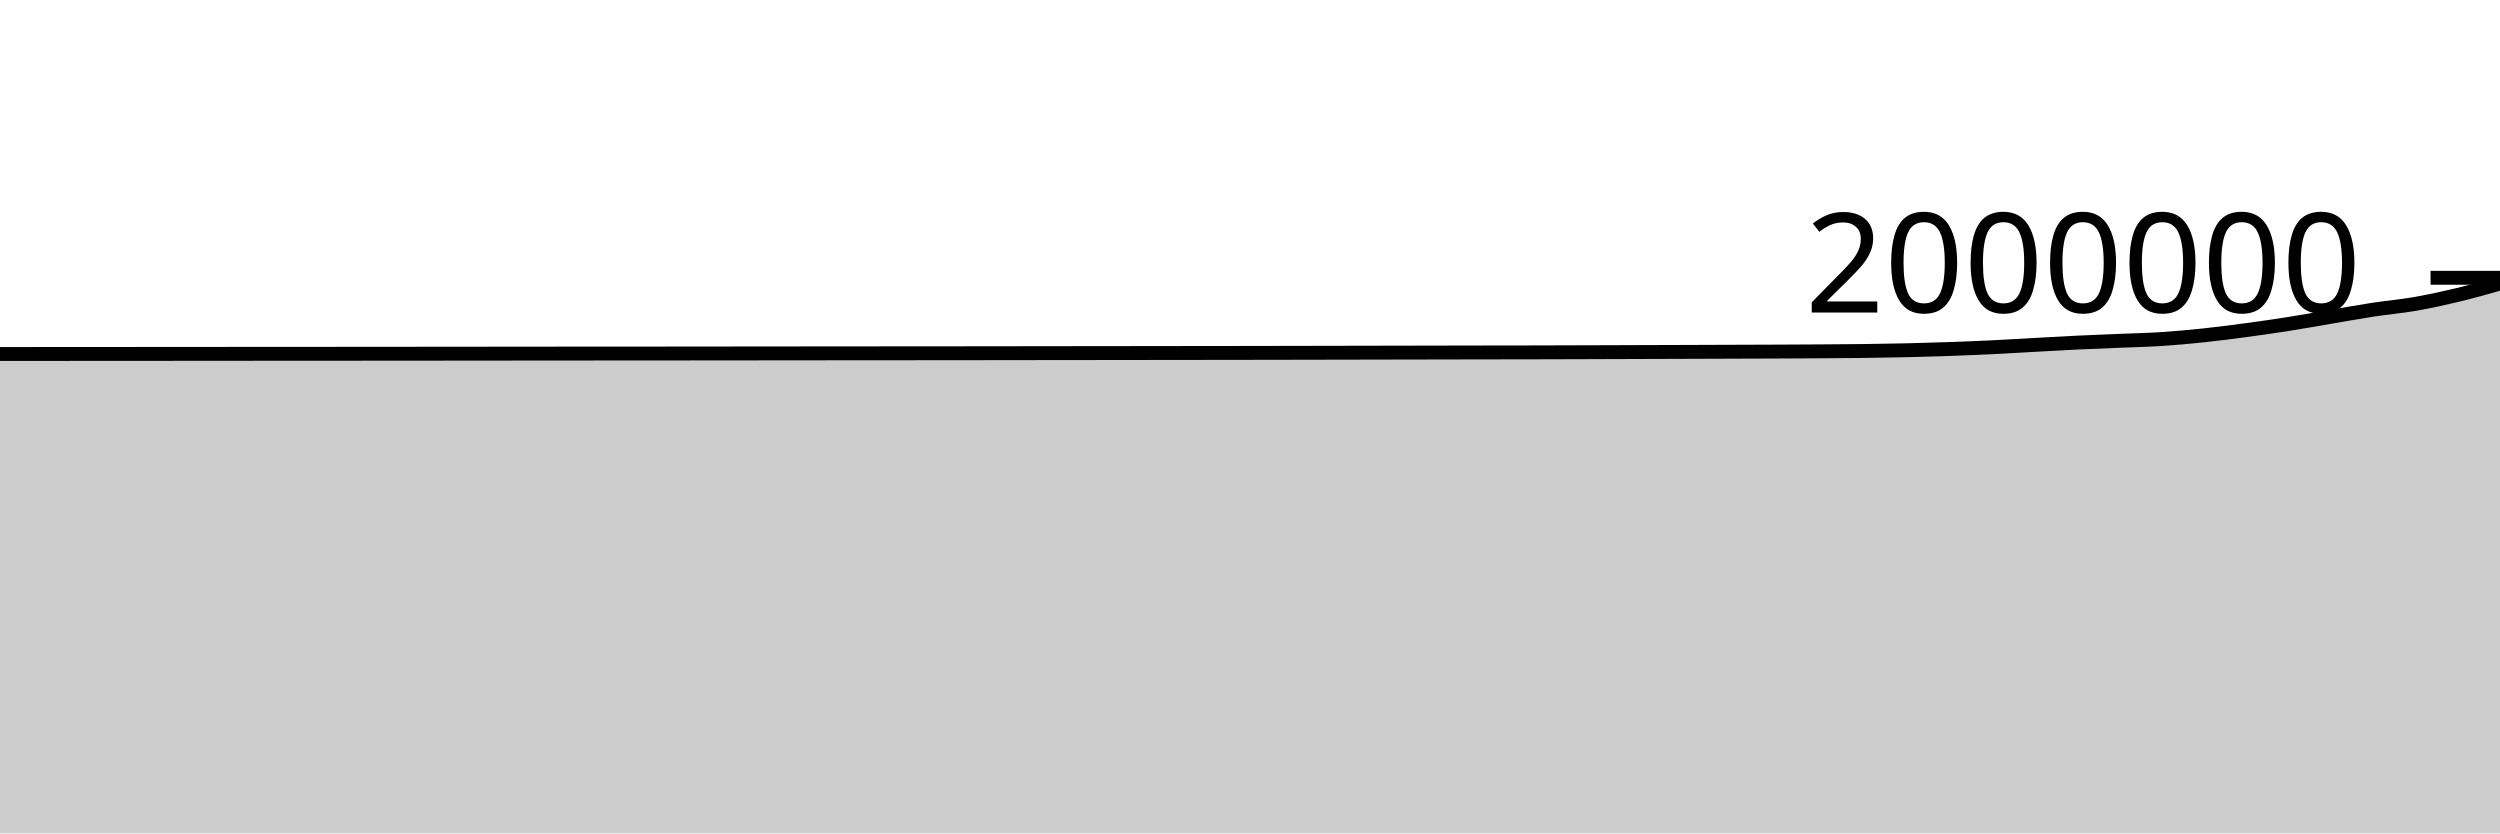
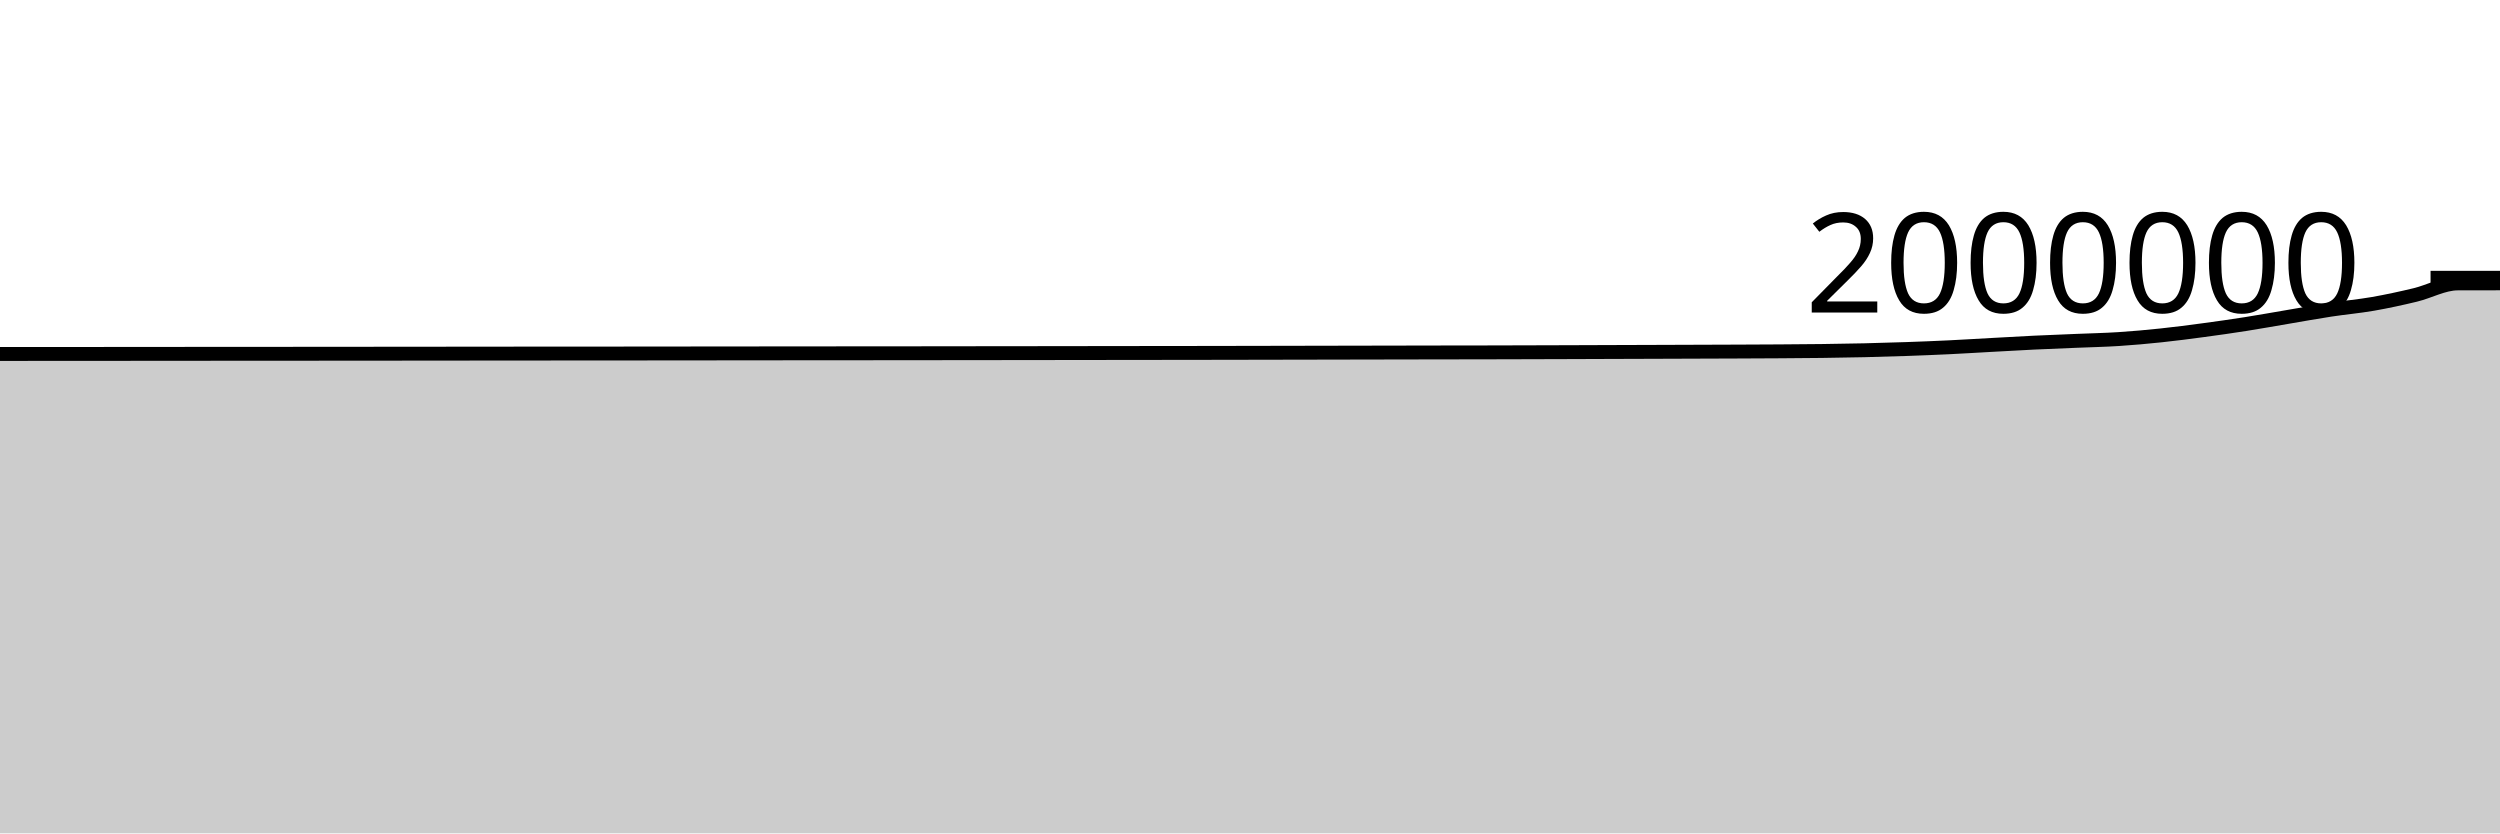
<svg xmlns="http://www.w3.org/2000/svg" viewBox="0 0 180 60">
  <g transform="translate(0,20)">
-     <path class="area" fill="rgba(0, 0, 0, 0.2)" d="M0,5.488C1.017,5.487,2.034,5.487,3.051,5.486C4.068,5.486,5.085,5.485,6.102,5.484C7.119,5.483,8.136,5.483,9.153,5.482C10.169,5.482,11.186,5.481,12.203,5.48C13.22,5.479,14.237,5.478,15.254,5.478C16.271,5.477,17.288,5.476,18.305,5.475C19.322,5.474,20.339,5.474,21.356,5.473C22.373,5.473,23.39,5.472,24.407,5.472C25.424,5.471,26.441,5.47,27.458,5.469C28.475,5.468,29.492,5.467,30.508,5.467C31.525,5.466,32.542,5.465,33.559,5.464C34.576,5.463,35.593,5.462,36.61,5.461C37.627,5.46,38.644,5.459,39.661,5.458C40.678,5.457,41.695,5.456,42.712,5.456C43.729,5.455,44.746,5.455,45.763,5.455C46.78,5.454,47.797,5.453,48.814,5.452C49.831,5.451,50.847,5.45,51.864,5.449C52.881,5.448,53.898,5.447,54.915,5.446C55.932,5.445,56.949,5.444,57.966,5.443C58.983,5.442,60,5.441,61.017,5.44C62.034,5.439,63.051,5.438,64.068,5.438C65.085,5.437,66.102,5.437,67.119,5.436C68.136,5.435,69.153,5.434,70.169,5.433C71.186,5.432,72.203,5.431,73.22,5.429C74.237,5.428,75.254,5.427,76.271,5.425C77.288,5.424,78.305,5.423,79.322,5.422C80.339,5.42,81.356,5.419,82.373,5.418C83.39,5.416,84.407,5.415,85.424,5.414C86.441,5.413,87.458,5.412,88.475,5.411C89.492,5.409,90.508,5.407,91.525,5.406C92.542,5.404,93.559,5.402,94.576,5.4C95.593,5.399,96.61,5.396,97.627,5.394C98.644,5.392,99.661,5.39,100.678,5.388C101.695,5.386,102.712,5.384,103.729,5.382C104.746,5.38,105.763,5.378,106.78,5.376C107.797,5.375,108.814,5.374,109.831,5.372C110.847,5.37,111.864,5.367,112.881,5.364C113.898,5.361,114.915,5.358,115.932,5.354C116.949,5.351,117.966,5.348,118.983,5.344C120,5.341,121.017,5.338,122.034,5.334C123.051,5.331,124.068,5.327,125.085,5.323C126.102,5.32,127.119,5.317,128.136,5.312C129.153,5.308,130.169,5.303,131.186,5.296C132.203,5.29,133.22,5.284,134.237,5.271C135.254,5.258,136.271,5.242,137.288,5.218C138.305,5.194,139.322,5.164,140.339,5.129C141.356,5.093,142.373,5.053,143.39,5.004C144.407,4.955,145.424,4.89,146.441,4.835C147.458,4.779,148.475,4.719,149.492,4.67C150.508,4.621,151.525,4.583,152.542,4.541C153.559,4.498,154.576,4.479,155.593,4.413C156.61,4.348,157.627,4.255,158.644,4.148C159.661,4.041,160.678,3.907,161.695,3.771C162.712,3.635,163.729,3.49,164.746,3.33C165.763,3.17,166.78,2.984,167.797,2.813C168.814,2.641,169.831,2.455,170.847,2.3C171.864,2.144,172.881,2.057,173.898,1.88C174.915,1.702,175.932,1.48,176.949,1.236C177.966,0.991,178.983,0.702,180,0.412L180,40C178.983,40,177.966,40,176.949,40C175.932,40,174.915,40,173.898,40C172.881,40,171.864,40,170.847,40C169.831,40,168.814,40,167.797,40C166.78,40,165.763,40,164.746,40C163.729,40,162.712,40,161.695,40C160.678,40,159.661,40,158.644,40C157.627,40,156.61,40,155.593,40C154.576,40,153.559,40,152.542,40C151.525,40,150.508,40,149.492,40C148.475,40,147.458,40,146.441,40C145.424,40,144.407,40,143.39,40C142.373,40,141.356,40,140.339,40C139.322,40,138.305,40,137.288,40C136.271,40,135.254,40,134.237,40C133.22,40,132.203,40,131.186,40C130.169,40,129.153,40,128.136,40C127.119,40,126.102,40,125.085,40C124.068,40,123.051,40,122.034,40C121.017,40,120,40,118.983,40C117.966,40,116.949,40,115.932,40C114.915,40,113.898,40,112.881,40C111.864,40,110.847,40,109.831,40C108.814,40,107.797,40,106.78,40C105.763,40,104.746,40,103.729,40C102.712,40,101.695,40,100.678,40C99.661,40,98.644,40,97.627,40C96.61,40,95.593,40,94.576,40C93.559,40,92.542,40,91.525,40C90.508,40,89.492,40,88.475,40C87.458,40,86.441,40,85.424,40C84.407,40,83.39,40,82.373,40C81.356,40,80.339,40,79.322,40C78.305,40,77.288,40,76.271,40C75.254,40,74.237,40,73.22,40C72.203,40,71.186,40,70.169,40C69.153,40,68.136,40,67.119,40C66.102,40,65.085,40,64.068,40C63.051,40,62.034,40,61.017,40C60,40,58.983,40,57.966,40C56.949,40,55.932,40,54.915,40C53.898,40,52.881,40,51.864,40C50.847,40,49.831,40,48.814,40C47.797,40,46.78,40,45.763,40C44.746,40,43.729,40,42.712,40C41.695,40,40.678,40,39.661,40C38.644,40,37.627,40,36.61,40C35.593,40,34.576,40,33.559,40C32.542,40,31.525,40,30.508,40C29.492,40,28.475,40,27.458,40C26.441,40,25.424,40,24.407,40C23.39,40,22.373,40,21.356,40C20.339,40,19.322,40,18.305,40C17.288,40,16.271,40,15.254,40C14.237,40,13.22,40,12.203,40C11.186,40,10.169,40,9.153,40C8.136,40,7.119,40,6.102,40C5.085,40,4.068,40,3.051,40C2.034,40,1.017,40,0,40Z" />
-     <path class="line" stroke="black" fill="none" d="M0,5.488C1.017,5.487,2.034,5.487,3.051,5.486C4.068,5.486,5.085,5.485,6.102,5.484C7.119,5.483,8.136,5.483,9.153,5.482C10.169,5.482,11.186,5.481,12.203,5.48C13.22,5.479,14.237,5.478,15.254,5.478C16.271,5.477,17.288,5.476,18.305,5.475C19.322,5.474,20.339,5.474,21.356,5.473C22.373,5.473,23.39,5.472,24.407,5.472C25.424,5.471,26.441,5.47,27.458,5.469C28.475,5.468,29.492,5.467,30.508,5.467C31.525,5.466,32.542,5.465,33.559,5.464C34.576,5.463,35.593,5.462,36.61,5.461C37.627,5.46,38.644,5.459,39.661,5.458C40.678,5.457,41.695,5.456,42.712,5.456C43.729,5.455,44.746,5.455,45.763,5.455C46.78,5.454,47.797,5.453,48.814,5.452C49.831,5.451,50.847,5.45,51.864,5.449C52.881,5.448,53.898,5.447,54.915,5.446C55.932,5.445,56.949,5.444,57.966,5.443C58.983,5.442,60,5.441,61.017,5.44C62.034,5.439,63.051,5.438,64.068,5.438C65.085,5.437,66.102,5.437,67.119,5.436C68.136,5.435,69.153,5.434,70.169,5.433C71.186,5.432,72.203,5.431,73.22,5.429C74.237,5.428,75.254,5.427,76.271,5.425C77.288,5.424,78.305,5.423,79.322,5.422C80.339,5.42,81.356,5.419,82.373,5.418C83.39,5.416,84.407,5.415,85.424,5.414C86.441,5.413,87.458,5.412,88.475,5.411C89.492,5.409,90.508,5.407,91.525,5.406C92.542,5.404,93.559,5.402,94.576,5.4C95.593,5.399,96.61,5.396,97.627,5.394C98.644,5.392,99.661,5.39,100.678,5.388C101.695,5.386,102.712,5.384,103.729,5.382C104.746,5.38,105.763,5.378,106.78,5.376C107.797,5.375,108.814,5.374,109.831,5.372C110.847,5.37,111.864,5.367,112.881,5.364C113.898,5.361,114.915,5.358,115.932,5.354C116.949,5.351,117.966,5.348,118.983,5.344C120,5.341,121.017,5.338,122.034,5.334C123.051,5.331,124.068,5.327,125.085,5.323C126.102,5.32,127.119,5.317,128.136,5.312C129.153,5.308,130.169,5.303,131.186,5.296C132.203,5.29,133.22,5.284,134.237,5.271C135.254,5.258,136.271,5.242,137.288,5.218C138.305,5.194,139.322,5.164,140.339,5.129C141.356,5.093,142.373,5.053,143.39,5.004C144.407,4.955,145.424,4.89,146.441,4.835C147.458,4.779,148.475,4.719,149.492,4.67C150.508,4.621,151.525,4.583,152.542,4.541C153.559,4.498,154.576,4.479,155.593,4.413C156.61,4.348,157.627,4.255,158.644,4.148C159.661,4.041,160.678,3.907,161.695,3.771C162.712,3.635,163.729,3.49,164.746,3.33C165.763,3.17,166.78,2.984,167.797,2.813C168.814,2.641,169.831,2.455,170.847,2.3C171.864,2.144,172.881,2.057,173.898,1.88C174.915,1.702,175.932,1.48,176.949,1.236C177.966,0.991,178.983,0.702,180,0.412" />
+     <path class="area" fill="rgba(0, 0, 0, 0.2)" d="M0,5.486C1.017,5.486,2.034,5.485,3.051,5.484C4.068,5.484,5.085,5.483,6.102,5.483C7.119,5.482,8.136,5.481,9.153,5.48C10.169,5.479,11.186,5.478,12.203,5.478C13.22,5.477,14.237,5.476,15.254,5.475C16.271,5.474,17.288,5.474,18.305,5.473C19.322,5.473,20.339,5.472,21.356,5.472C22.373,5.471,23.39,5.47,24.407,5.469C25.424,5.468,26.441,5.467,27.458,5.467C28.475,5.466,29.492,5.465,30.508,5.464C31.525,5.463,32.542,5.462,33.559,5.461C34.576,5.46,35.593,5.459,36.61,5.458C37.627,5.457,38.644,5.457,39.661,5.456C40.678,5.455,41.695,5.455,42.712,5.455C43.729,5.454,44.746,5.453,45.763,5.452C46.78,5.451,47.797,5.451,48.814,5.449C49.831,5.448,50.847,5.447,51.864,5.446C52.881,5.445,53.898,5.444,54.915,5.443C55.932,5.442,56.949,5.441,57.966,5.44C58.983,5.439,60,5.438,61.017,5.438C62.034,5.437,63.051,5.437,64.068,5.436C65.085,5.435,66.102,5.434,67.119,5.433C68.136,5.432,69.153,5.431,70.169,5.429C71.186,5.428,72.203,5.427,73.22,5.426C74.237,5.424,75.254,5.423,76.271,5.422C77.288,5.421,78.305,5.419,79.322,5.418C80.339,5.416,81.356,5.415,82.373,5.414C83.39,5.413,84.407,5.412,85.424,5.411C86.441,5.41,87.458,5.408,88.475,5.406C89.492,5.404,90.508,5.402,91.525,5.4C92.542,5.399,93.559,5.396,94.576,5.394C95.593,5.392,96.61,5.39,97.627,5.388C98.644,5.386,99.661,5.384,100.678,5.382C101.695,5.38,102.712,5.378,103.729,5.376C104.746,5.375,105.763,5.374,106.78,5.372C107.797,5.37,108.814,5.367,109.831,5.364C110.847,5.361,111.864,5.358,112.881,5.355C113.898,5.351,114.915,5.348,115.932,5.344C116.949,5.341,117.966,5.338,118.983,5.334C120,5.331,121.017,5.327,122.034,5.323C123.051,5.32,124.068,5.317,125.085,5.312C126.102,5.308,127.119,5.303,128.136,5.297C129.153,5.29,130.169,5.284,131.186,5.271C132.203,5.258,133.22,5.242,134.237,5.218C135.254,5.195,136.271,5.164,137.288,5.129C138.305,5.093,139.322,5.053,140.339,5.004C141.356,4.955,142.373,4.89,143.39,4.835C144.407,4.779,145.424,4.719,146.441,4.67C147.458,4.621,148.475,4.584,149.492,4.541C150.508,4.498,151.525,4.479,152.542,4.413C153.559,4.348,154.576,4.255,155.593,4.148C156.61,4.041,157.627,3.907,158.644,3.771C159.661,3.635,160.678,3.49,161.695,3.33C162.712,3.17,163.729,2.985,164.746,2.813C165.763,2.641,166.78,2.455,167.797,2.3C168.814,2.144,169.831,2.057,170.847,1.88C171.864,1.702,172.881,1.481,173.898,1.236C174.915,0.99,175.932,0.409,176.949,0.406C177.966,0.403,178.983,0.402,180,0.401L180,40C178.983,40,177.966,40,176.949,40C175.932,40,174.915,40,173.898,40C172.881,40,171.864,40,170.847,40C169.831,40,168.814,40,167.797,40C166.78,40,165.763,40,164.746,40C163.729,40,162.712,40,161.695,40C160.678,40,159.661,40,158.644,40C157.627,40,156.61,40,155.593,40C154.576,40,153.559,40,152.542,40C151.525,40,150.508,40,149.492,40C148.475,40,147.458,40,146.441,40C145.424,40,144.407,40,143.39,40C142.373,40,141.356,40,140.339,40C139.322,40,138.305,40,137.288,40C136.271,40,135.254,40,134.237,40C133.22,40,132.203,40,131.186,40C130.169,40,129.153,40,128.136,40C127.119,40,126.102,40,125.085,40C124.068,40,123.051,40,122.034,40C121.017,40,120,40,118.983,40C117.966,40,116.949,40,115.932,40C114.915,40,113.898,40,112.881,40C111.864,40,110.847,40,109.831,40C108.814,40,107.797,40,106.78,40C105.763,40,104.746,40,103.729,40C102.712,40,101.695,40,100.678,40C99.661,40,98.644,40,97.627,40C96.61,40,95.593,40,94.576,40C93.559,40,92.542,40,91.525,40C90.508,40,89.492,40,88.475,40C87.458,40,86.441,40,85.424,40C84.407,40,83.39,40,82.373,40C81.356,40,80.339,40,79.322,40C78.305,40,77.288,40,76.271,40C75.254,40,74.237,40,73.22,40C72.203,40,71.186,40,70.169,40C69.153,40,68.136,40,67.119,40C66.102,40,65.085,40,64.068,40C63.051,40,62.034,40,61.017,40C60,40,58.983,40,57.966,40C56.949,40,55.932,40,54.915,40C53.898,40,52.881,40,51.864,40C50.847,40,49.831,40,48.814,40C47.797,40,46.78,40,45.763,40C44.746,40,43.729,40,42.712,40C41.695,40,40.678,40,39.661,40C38.644,40,37.627,40,36.61,40C35.593,40,34.576,40,33.559,40C32.542,40,31.525,40,30.508,40C29.492,40,28.475,40,27.458,40C26.441,40,25.424,40,24.407,40C23.39,40,22.373,40,21.356,40C20.339,40,19.322,40,18.305,40C17.288,40,16.271,40,15.254,40C14.237,40,13.22,40,12.203,40C11.186,40,10.169,40,9.153,40C8.136,40,7.119,40,6.102,40C5.085,40,4.068,40,3.051,40C2.034,40,1.017,40,0,40Z" />
+     <path class="line" stroke="black" fill="none" d="M0,5.486C1.017,5.486,2.034,5.485,3.051,5.484C4.068,5.484,5.085,5.483,6.102,5.483C7.119,5.482,8.136,5.481,9.153,5.48C10.169,5.479,11.186,5.478,12.203,5.478C13.22,5.477,14.237,5.476,15.254,5.475C16.271,5.474,17.288,5.474,18.305,5.473C19.322,5.473,20.339,5.472,21.356,5.472C22.373,5.471,23.39,5.47,24.407,5.469C25.424,5.468,26.441,5.467,27.458,5.467C28.475,5.466,29.492,5.465,30.508,5.464C31.525,5.463,32.542,5.462,33.559,5.461C34.576,5.46,35.593,5.459,36.61,5.458C37.627,5.457,38.644,5.457,39.661,5.456C40.678,5.455,41.695,5.455,42.712,5.455C43.729,5.454,44.746,5.453,45.763,5.452C46.78,5.451,47.797,5.451,48.814,5.449C49.831,5.448,50.847,5.447,51.864,5.446C52.881,5.445,53.898,5.444,54.915,5.443C55.932,5.442,56.949,5.441,57.966,5.44C58.983,5.439,60,5.438,61.017,5.438C62.034,5.437,63.051,5.437,64.068,5.436C65.085,5.435,66.102,5.434,67.119,5.433C68.136,5.432,69.153,5.431,70.169,5.429C71.186,5.428,72.203,5.427,73.22,5.426C74.237,5.424,75.254,5.423,76.271,5.422C77.288,5.421,78.305,5.419,79.322,5.418C80.339,5.416,81.356,5.415,82.373,5.414C83.39,5.413,84.407,5.412,85.424,5.411C86.441,5.41,87.458,5.408,88.475,5.406C89.492,5.404,90.508,5.402,91.525,5.4C92.542,5.399,93.559,5.396,94.576,5.394C95.593,5.392,96.61,5.39,97.627,5.388C98.644,5.386,99.661,5.384,100.678,5.382C101.695,5.38,102.712,5.378,103.729,5.376C104.746,5.375,105.763,5.374,106.78,5.372C107.797,5.37,108.814,5.367,109.831,5.364C110.847,5.361,111.864,5.358,112.881,5.355C113.898,5.351,114.915,5.348,115.932,5.344C116.949,5.341,117.966,5.338,118.983,5.334C120,5.331,121.017,5.327,122.034,5.323C123.051,5.32,124.068,5.317,125.085,5.312C126.102,5.308,127.119,5.303,128.136,5.297C129.153,5.29,130.169,5.284,131.186,5.271C132.203,5.258,133.22,5.242,134.237,5.218C135.254,5.195,136.271,5.164,137.288,5.129C138.305,5.093,139.322,5.053,140.339,5.004C141.356,4.955,142.373,4.89,143.39,4.835C144.407,4.779,145.424,4.719,146.441,4.67C147.458,4.621,148.475,4.584,149.492,4.541C150.508,4.498,151.525,4.479,152.542,4.413C153.559,4.348,154.576,4.255,155.593,4.148C156.61,4.041,157.627,3.907,158.644,3.771C159.661,3.635,160.678,3.49,161.695,3.33C162.712,3.17,163.729,2.985,164.746,2.813C165.763,2.641,166.78,2.455,167.797,2.3C168.814,2.144,169.831,2.057,170.847,1.88C171.864,1.702,172.881,1.481,173.898,1.236C174.915,0.99,175.932,0.409,176.949,0.406C177.966,0.403,178.983,0.402,180,0.401" />
    <path class="axis-ceiling" stroke-width="1" stroke="black" fill="none" d="M175,0L180,0" />
    <text class="axis-ceiling-label" font-family="sans-serif" text-anchor="end" font-size="10px" x="170" y="2.5">2000000</text>
  </g>
</svg>
